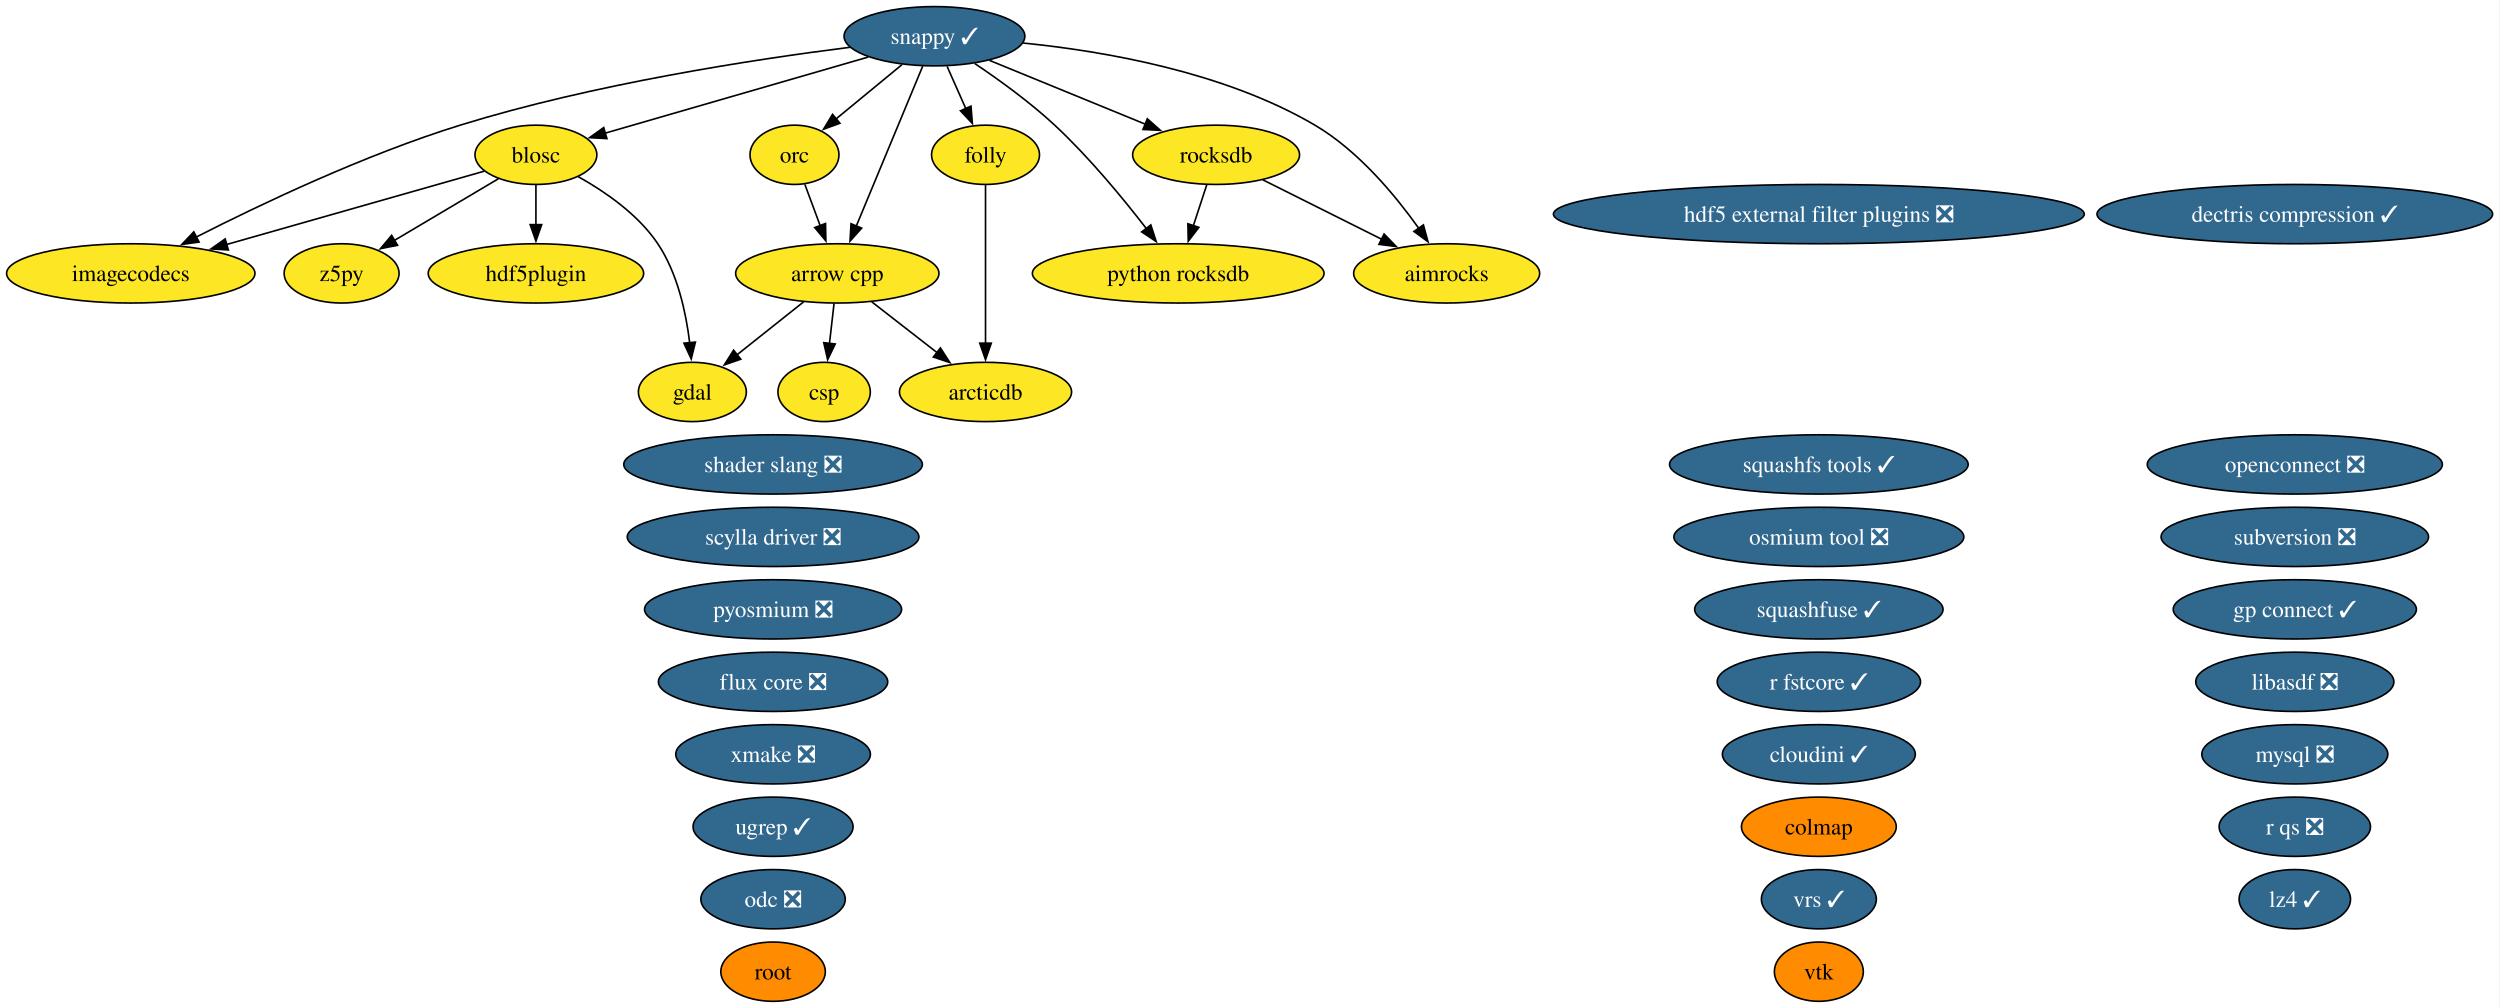
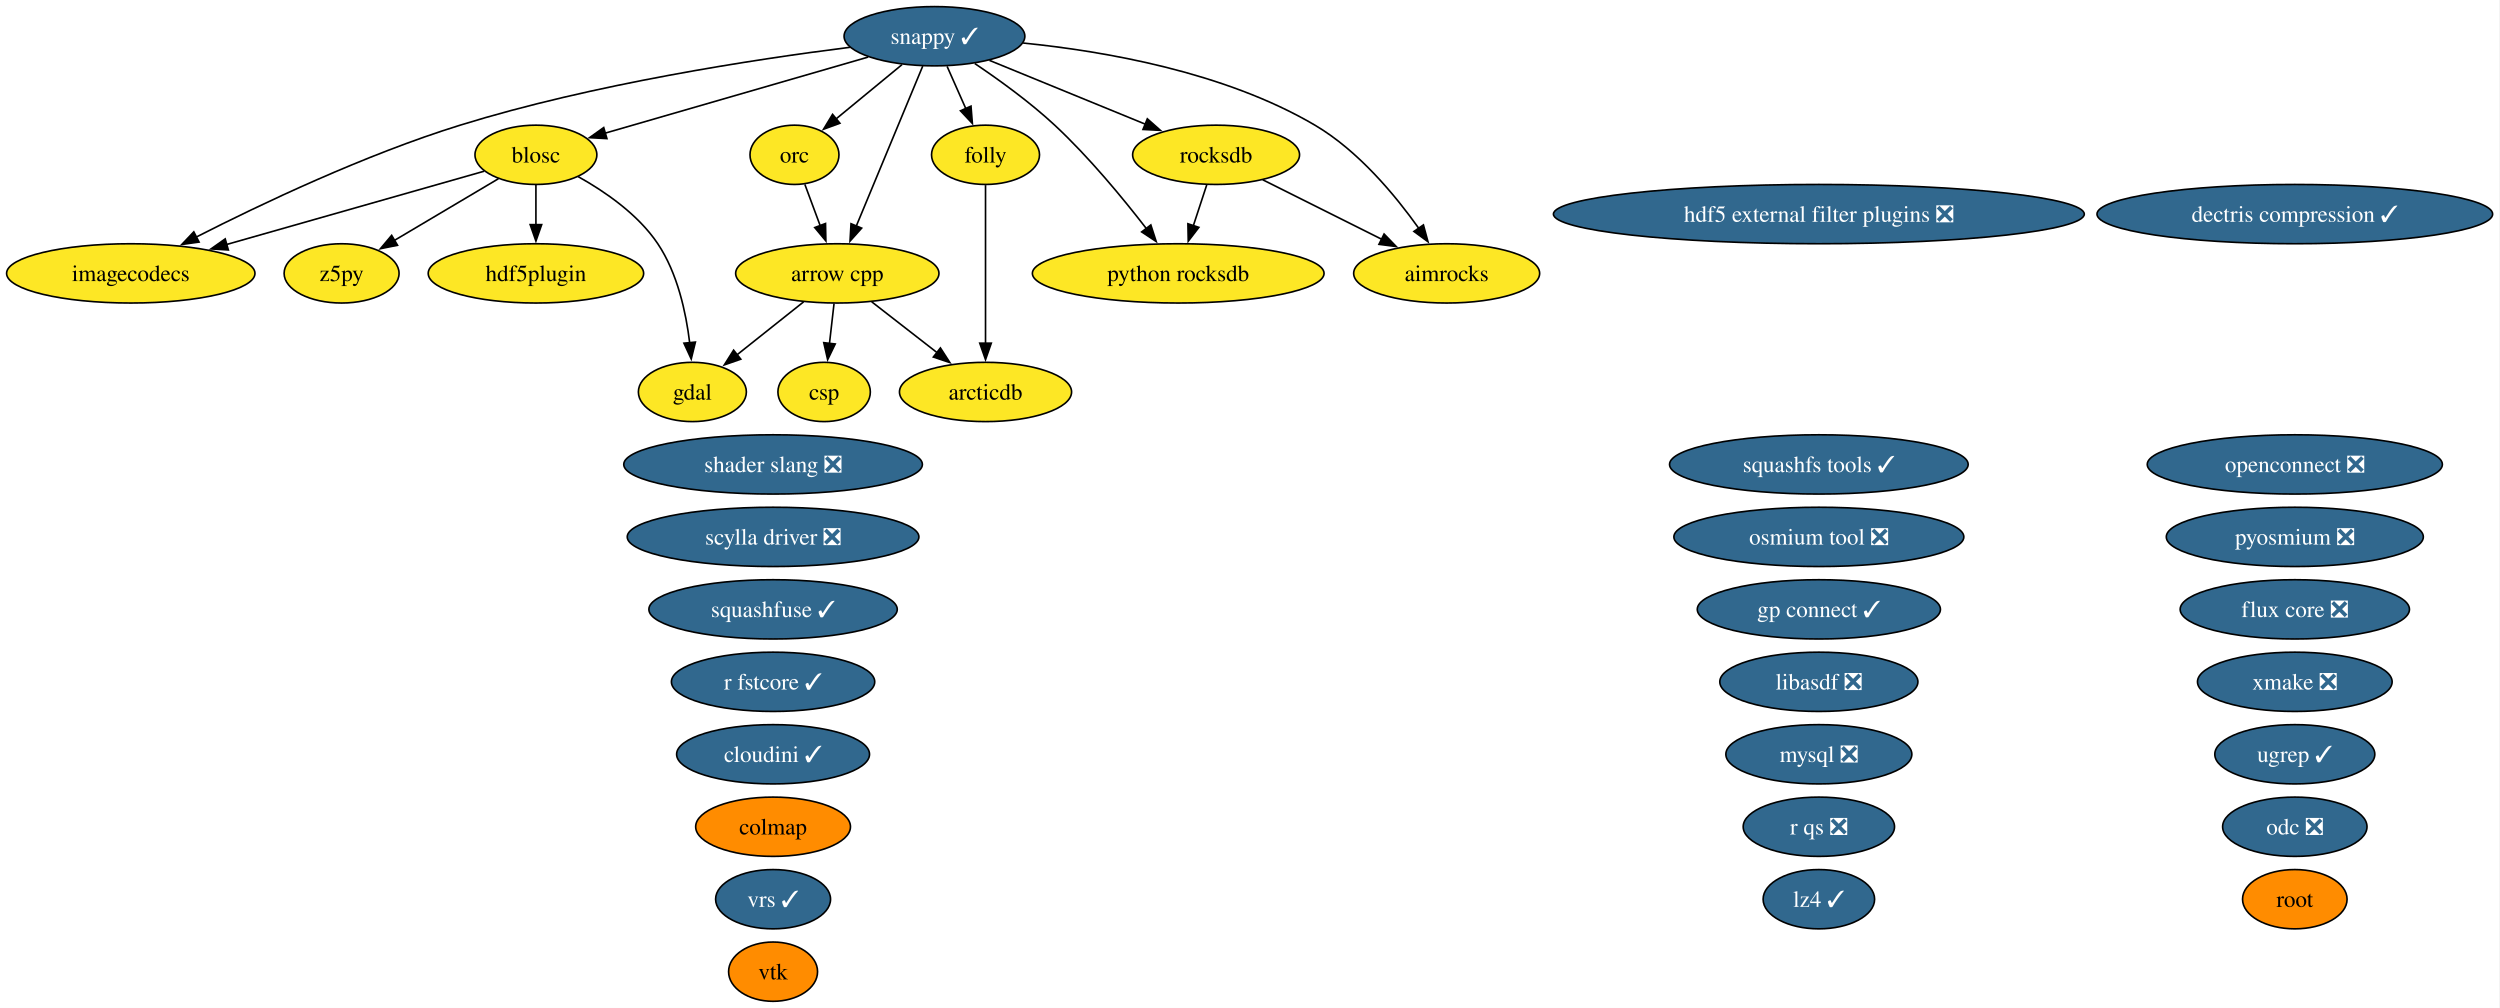
<svg xmlns="http://www.w3.org/2000/svg" xmlns:xlink="http://www.w3.org/1999/xlink" width="1518pt" height="612pt" viewBox="0.00 0.00 1518.00 612.00">
  <g id="graph0" class="graph" transform="scale(1 1) rotate(0) translate(4 608)">
    <polygon fill="white" stroke="none" points="-4,4 -4,-608 1513.54,-608 1513.54,4 -4,4" />
    <g id="node1" class="node">
      <g id="a_node1">
        <a xlink:href="https://github.com/conda-forge/aimrocks-feedstock" xlink:title="aimrocks">
          <ellipse fill="#fde725" stroke="black" cx="874.41" cy="-442" rx="56.47" ry="18" />
          <text xml:space="preserve" text-anchor="middle" x="874.41" y="-437.32" font-family="Times,serif" font-size="14.00">aimrocks</text>
        </a>
      </g>
    </g>
    <g id="node2" class="node">
      <g id="a_node2">
        <a xlink:href="https://github.com/conda-forge/arcticdb-feedstock" xlink:title="arcticdb">
          <ellipse fill="#fde725" stroke="black" cx="594.41" cy="-370" rx="52.26" ry="18" />
          <text xml:space="preserve" text-anchor="middle" x="594.41" y="-365.32" font-family="Times,serif" font-size="14.00">arcticdb</text>
        </a>
      </g>
    </g>
    <g id="node3" class="node">
      <g id="a_node3">
        <a xlink:href="https://github.com/conda-forge/arrow-cpp-feedstock" xlink:title="arrow cpp">
          <ellipse fill="#fde725" stroke="black" cx="504.41" cy="-442" rx="61.73" ry="18" />
          <text xml:space="preserve" text-anchor="middle" x="504.41" y="-437.32" font-family="Times,serif" font-size="14.00">arrow cpp</text>
        </a>
      </g>
    </g>
    <g id="edge1" class="edge">
      <path fill="none" stroke="black" d="M525.28,-424.76C537.07,-415.6 551.98,-404 564.94,-393.92" />
      <polygon fill="black" stroke="black" points="567.02,-396.74 572.76,-387.84 562.72,-391.21 567.02,-396.74" />
    </g>
    <g id="node6" class="node">
      <g id="a_node6">
        <a xlink:href="https://github.com/conda-forge/csp-feedstock" xlink:title="csp">
          <ellipse fill="#fde725" stroke="black" cx="496.41" cy="-370" rx="28.06" ry="18" />
          <text xml:space="preserve" text-anchor="middle" x="496.41" y="-365.32" font-family="Times,serif" font-size="14.00">csp</text>
        </a>
      </g>
    </g>
    <g id="edge2" class="edge">
      <path fill="none" stroke="black" d="M502.43,-423.7C501.6,-416.41 500.61,-407.73 499.67,-399.54" />
      <polygon fill="black" stroke="black" points="503.15,-399.15 498.54,-389.61 496.19,-399.94 503.15,-399.15" />
    </g>
    <g id="node10" class="node">
      <g id="a_node10">
        <a xlink:href="https://github.com/conda-forge/gdal-feedstock" xlink:title="gdal">
          <ellipse fill="#fde725" stroke="black" cx="416.41" cy="-370" rx="32.79" ry="18" />
          <text xml:space="preserve" text-anchor="middle" x="416.41" y="-365.32" font-family="Times,serif" font-size="14.00">gdal</text>
        </a>
      </g>
    </g>
    <g id="edge3" class="edge">
      <path fill="none" stroke="black" d="M484,-424.76C471.99,-415.21 456.64,-403.01 443.61,-392.64" />
      <polygon fill="black" stroke="black" points="445.81,-389.91 435.8,-386.43 441.45,-395.39 445.81,-389.91" />
    </g>
    <g id="node4" class="node">
      <g id="a_node4">
        <a xlink:href="https://github.com/conda-forge/blosc-feedstock" xlink:title="blosc">
          <ellipse fill="#fde725" stroke="black" cx="321.41" cy="-514" rx="37" ry="18" />
          <text xml:space="preserve" text-anchor="middle" x="321.41" y="-509.32" font-family="Times,serif" font-size="14.00">blosc</text>
        </a>
      </g>
    </g>
    <g id="edge4" class="edge">
      <path fill="none" stroke="black" d="M347.06,-500.75C363.31,-491.69 383.44,-477.85 395.41,-460 407.37,-442.15 412.56,-418.3 414.78,-399.78" />
      <polygon fill="black" stroke="black" points="418.25,-400.29 415.72,-390 411.28,-399.62 418.25,-400.29" />
    </g>
    <g id="node12" class="node">
      <g id="a_node12">
        <a xlink:href="https://github.com/conda-forge/hdf5plugin-feedstock" xlink:title="hdf5plugin">
          <ellipse fill="#fde725" stroke="black" cx="321.41" cy="-442" rx="65.41" ry="18" />
          <text xml:space="preserve" text-anchor="middle" x="321.41" y="-437.32" font-family="Times,serif" font-size="14.00">hdf5plugin</text>
        </a>
      </g>
    </g>
    <g id="edge5" class="edge">
      <path fill="none" stroke="black" d="M321.41,-495.7C321.41,-488.41 321.41,-479.73 321.41,-471.54" />
      <polygon fill="black" stroke="black" points="324.91,-471.62 321.41,-461.62 317.91,-471.62 324.91,-471.62" />
    </g>
    <g id="node13" class="node">
      <g id="a_node13">
        <a xlink:href="https://github.com/conda-forge/imagecodecs-feedstock" xlink:title="imagecodecs">
          <ellipse fill="#fde725" stroke="black" cx="75.41" cy="-442" rx="75.41" ry="18" />
          <text xml:space="preserve" text-anchor="middle" x="75.41" y="-437.32" font-family="Times,serif" font-size="14.00">imagecodecs</text>
        </a>
      </g>
    </g>
    <g id="edge6" class="edge">
      <path fill="none" stroke="black" d="M290,-504.06C250.71,-492.88 182.64,-473.51 133.69,-459.58" />
      <polygon fill="black" stroke="black" points="134.66,-456.22 124.08,-456.85 132.74,-462.95 134.66,-456.22" />
    </g>
-     <g id="node37" class="node">
-       <g id="a_node37">
+     <g id="node36" class="node">
+       <g id="a_node36">
        <a xlink:href="https://github.com/conda-forge/z5py-feedstock" xlink:title="z5py">
          <ellipse fill="#fde725" stroke="black" cx="203.41" cy="-442" rx="34.9" ry="18" />
          <text xml:space="preserve" text-anchor="middle" x="203.41" y="-437.32" font-family="Times,serif" font-size="14.00">z5py</text>
        </a>
      </g>
    </g>
    <g id="edge7" class="edge">
      <path fill="none" stroke="black" d="M298.66,-499.5C280.67,-488.83 255.34,-473.8 235.32,-461.93" />
      <polygon fill="black" stroke="black" points="237.38,-459.08 226.99,-456.99 233.81,-465.1 237.38,-459.08" />
    </g>
    <g id="node5" class="node">
      <g id="a_node5">
        <a xlink:href="https://github.com/conda-forge/colmap-feedstock" xlink:title="colmap">
-           <ellipse fill="#ff8c00" stroke="black" cx="1100.41" cy="-106" rx="47" ry="18" />
-           <text xml:space="preserve" text-anchor="middle" x="1100.41" y="-101.33" font-family="Times,serif" font-size="14.00">colmap</text>
+           <ellipse fill="#ff8c00" stroke="black" cx="465.41" cy="-106" rx="47" ry="18" />
+           <text xml:space="preserve" text-anchor="middle" x="465.41" y="-101.33" font-family="Times,serif" font-size="14.00">colmap</text>
        </a>
      </g>
    </g>
    <g id="node7" class="node">
      <g id="a_node7">
        <a xlink:href="https://github.com/conda-forge/dectris-compression-feedstock/pull/5" xlink:title="dectris compression ✓">
          <ellipse fill="#31688e" stroke="black" cx="1389.41" cy="-478" rx="120.13" ry="18" />
          <text xml:space="preserve" text-anchor="middle" x="1389.41" y="-473.32" font-family="Times,serif" font-size="14.00" fill="white">dectris compression ✓</text>
        </a>
      </g>
    </g>
    <g id="node8" class="node">
      <g id="a_node8">
        <a xlink:href="https://github.com/conda-forge/flux-core-feedstock/pull/129" xlink:title="flux core ❎">
-           <ellipse fill="#31688e" stroke="black" cx="465.41" cy="-194" rx="69.62" ry="18" />
-           <text xml:space="preserve" text-anchor="middle" x="465.41" y="-189.32" font-family="Times,serif" font-size="14.00" fill="white">flux core ❎</text>
+           <ellipse fill="#31688e" stroke="black" cx="1389.41" cy="-238" rx="69.62" ry="18" />
+           <text xml:space="preserve" text-anchor="middle" x="1389.41" y="-233.32" font-family="Times,serif" font-size="14.00" fill="white">flux core ❎</text>
        </a>
      </g>
    </g>
    <g id="node9" class="node">
      <g id="a_node9">
        <a xlink:href="https://github.com/conda-forge/folly-feedstock" xlink:title="folly">
          <ellipse fill="#fde725" stroke="black" cx="594.41" cy="-514" rx="32.79" ry="18" />
          <text xml:space="preserve" text-anchor="middle" x="594.41" y="-509.32" font-family="Times,serif" font-size="14.00">folly</text>
        </a>
      </g>
    </g>
    <g id="edge8" class="edge">
      <path fill="none" stroke="black" d="M594.41,-495.59C594.41,-471.61 594.41,-428.14 594.41,-399.42" />
      <polygon fill="black" stroke="black" points="597.91,-399.62 594.41,-389.62 590.91,-399.62 597.91,-399.62" />
    </g>
    <g id="node11" class="node">
      <g id="a_node11">
        <a xlink:href="https://github.com/conda-forge/hdf5-external-filter-plugins-feedstock/pull/30" xlink:title="hdf5 external filter plugins ❎">
          <ellipse fill="#31688e" stroke="black" cx="1100.41" cy="-478" rx="161.17" ry="18" />
          <text xml:space="preserve" text-anchor="middle" x="1100.41" y="-473.32" font-family="Times,serif" font-size="14.00" fill="white">hdf5 external filter plugins ❎</text>
        </a>
      </g>
    </g>
    <g id="node14" class="node">
      <g id="a_node14">
        <a xlink:href="https://github.com/conda-forge/libasdf-feedstock/pull/5" xlink:title="libasdf ❎">
-           <ellipse fill="#31688e" stroke="black" cx="1389.41" cy="-194" rx="60.15" ry="18" />
-           <text xml:space="preserve" text-anchor="middle" x="1389.41" y="-189.32" font-family="Times,serif" font-size="14.00" fill="white">libasdf ❎</text>
+           <ellipse fill="#31688e" stroke="black" cx="1100.41" cy="-194" rx="60.15" ry="18" />
+           <text xml:space="preserve" text-anchor="middle" x="1100.41" y="-189.32" font-family="Times,serif" font-size="14.00" fill="white">libasdf ❎</text>
        </a>
      </g>
    </g>
    <g id="node15" class="node">
      <g id="a_node15">
        <a xlink:href="https://github.com/conda-forge/lz4-feedstock/pull/61" xlink:title="lz4 ✓">
-           <ellipse fill="#31688e" stroke="black" cx="1389.41" cy="-62" rx="33.85" ry="18" />
-           <text xml:space="preserve" text-anchor="middle" x="1389.41" y="-57.33" font-family="Times,serif" font-size="14.00" fill="white">lz4 ✓</text>
+           <ellipse fill="#31688e" stroke="black" cx="1100.41" cy="-62" rx="33.85" ry="18" />
+           <text xml:space="preserve" text-anchor="middle" x="1100.41" y="-57.33" font-family="Times,serif" font-size="14.00" fill="white">lz4 ✓</text>
        </a>
      </g>
    </g>
    <g id="node16" class="node">
      <g id="a_node16">
        <a xlink:href="https://github.com/conda-forge/mysql-feedstock/pull/129" xlink:title="mysql ❎">
-           <ellipse fill="#31688e" stroke="black" cx="1389.41" cy="-150" rx="56.47" ry="18" />
-           <text xml:space="preserve" text-anchor="middle" x="1389.41" y="-145.32" font-family="Times,serif" font-size="14.00" fill="white">mysql ❎</text>
+           <ellipse fill="#31688e" stroke="black" cx="1100.41" cy="-150" rx="56.47" ry="18" />
+           <text xml:space="preserve" text-anchor="middle" x="1100.41" y="-145.32" font-family="Times,serif" font-size="14.00" fill="white">mysql ❎</text>
        </a>
      </g>
    </g>
    <g id="node17" class="node">
      <g id="a_node17">
        <a xlink:href="https://github.com/conda-forge/odc-feedstock/pull/5" xlink:title="odc ❎">
-           <ellipse fill="#31688e" stroke="black" cx="465.41" cy="-62" rx="43.84" ry="18" />
-           <text xml:space="preserve" text-anchor="middle" x="465.41" y="-57.33" font-family="Times,serif" font-size="14.00" fill="white">odc ❎</text>
+           <ellipse fill="#31688e" stroke="black" cx="1389.41" cy="-106" rx="43.84" ry="18" />
+           <text xml:space="preserve" text-anchor="middle" x="1389.41" y="-101.33" font-family="Times,serif" font-size="14.00" fill="white">odc ❎</text>
        </a>
      </g>
    </g>
    <g id="node18" class="node">
      <g id="a_node18">
        <a xlink:href="https://github.com/conda-forge/openconnect-feedstock/pull/42" xlink:title="openconnect ❎">
          <ellipse fill="#31688e" stroke="black" cx="1389.41" cy="-326" rx="89.61" ry="18" />
          <text xml:space="preserve" text-anchor="middle" x="1389.41" y="-321.32" font-family="Times,serif" font-size="14.00" fill="white">openconnect ❎</text>
        </a>
      </g>
    </g>
    <g id="node19" class="node">
      <g id="a_node19">
        <a xlink:href="https://github.com/conda-forge/orc-feedstock" xlink:title="orc">
          <ellipse fill="#fde725" stroke="black" cx="478.41" cy="-514" rx="27.01" ry="18" />
          <text xml:space="preserve" text-anchor="middle" x="478.41" y="-509.32" font-family="Times,serif" font-size="14.00">orc</text>
        </a>
      </g>
    </g>
    <g id="edge9" class="edge">
      <path fill="none" stroke="black" d="M484.7,-496.05C487.5,-488.52 490.88,-479.44 494.03,-470.94" />
      <polygon fill="black" stroke="black" points="497.26,-472.29 497.47,-461.69 490.7,-469.85 497.26,-472.29" />
    </g>
    <g id="node20" class="node">
      <g id="a_node20">
        <a xlink:href="https://github.com/conda-forge/osmium-tool-feedstock/pull/25" xlink:title="osmium tool ❎">
          <ellipse fill="#31688e" stroke="black" cx="1100.41" cy="-282" rx="88.04" ry="18" />
          <text xml:space="preserve" text-anchor="middle" x="1100.41" y="-277.32" font-family="Times,serif" font-size="14.00" fill="white">osmium tool ❎</text>
        </a>
      </g>
    </g>
    <g id="node21" class="node">
      <g id="a_node21">
        <a xlink:href="https://github.com/conda-forge/pyosmium-feedstock/pull/9" xlink:title="pyosmium ❎">
-           <ellipse fill="#31688e" stroke="black" cx="465.41" cy="-238" rx="78.04" ry="18" />
-           <text xml:space="preserve" text-anchor="middle" x="465.41" y="-233.32" font-family="Times,serif" font-size="14.00" fill="white">pyosmium ❎</text>
+           <ellipse fill="#31688e" stroke="black" cx="1389.41" cy="-282" rx="78.04" ry="18" />
+           <text xml:space="preserve" text-anchor="middle" x="1389.41" y="-277.32" font-family="Times,serif" font-size="14.00" fill="white">pyosmium ❎</text>
        </a>
      </g>
    </g>
    <g id="node22" class="node">
      <g id="a_node22">
        <a xlink:href="https://github.com/conda-forge/python-rocksdb-feedstock" xlink:title="python rocksdb">
          <ellipse fill="#fde725" stroke="black" cx="711.41" cy="-442" rx="88.56" ry="18" />
          <text xml:space="preserve" text-anchor="middle" x="711.41" y="-437.32" font-family="Times,serif" font-size="14.00">python rocksdb</text>
        </a>
      </g>
    </g>
    <g id="node23" class="node">
      <g id="a_node23">
        <a xlink:href="https://github.com/conda-forge/r-fstcore-feedstock/pull/15" xlink:title="r fstcore ✓">
-           <ellipse fill="#31688e" stroke="black" cx="1100.41" cy="-194" rx="61.73" ry="18" />
-           <text xml:space="preserve" text-anchor="middle" x="1100.41" y="-189.32" font-family="Times,serif" font-size="14.00" fill="white">r fstcore ✓</text>
+           <ellipse fill="#31688e" stroke="black" cx="465.41" cy="-194" rx="61.73" ry="18" />
+           <text xml:space="preserve" text-anchor="middle" x="465.41" y="-189.32" font-family="Times,serif" font-size="14.00" fill="white">r fstcore ✓</text>
        </a>
      </g>
    </g>
    <g id="node24" class="node">
      <g id="a_node24">
        <a xlink:href="https://github.com/conda-forge/r-qs-feedstock/pull/34" xlink:title="r qs ❎">
-           <ellipse fill="#31688e" stroke="black" cx="1389.41" cy="-106" rx="45.95" ry="18" />
-           <text xml:space="preserve" text-anchor="middle" x="1389.41" y="-101.33" font-family="Times,serif" font-size="14.00" fill="white">r qs ❎</text>
+           <ellipse fill="#31688e" stroke="black" cx="1100.41" cy="-106" rx="45.95" ry="18" />
+           <text xml:space="preserve" text-anchor="middle" x="1100.41" y="-101.33" font-family="Times,serif" font-size="14.00" fill="white">r qs ❎</text>
        </a>
      </g>
    </g>
    <g id="node25" class="node">
      <g id="a_node25">
        <a xlink:href="https://github.com/conda-forge/rocksdb-feedstock" xlink:title="rocksdb">
          <ellipse fill="#fde725" stroke="black" cx="734.41" cy="-514" rx="50.68" ry="18" />
          <text xml:space="preserve" text-anchor="middle" x="734.41" y="-509.32" font-family="Times,serif" font-size="14.00">rocksdb</text>
        </a>
      </g>
    </g>
    <g id="edge10" class="edge">
      <path fill="none" stroke="black" d="M762.74,-498.83C783.53,-488.44 812.02,-474.19 835.02,-462.69" />
      <polygon fill="black" stroke="black" points="836.42,-465.91 843.8,-458.3 833.29,-459.64 836.42,-465.91" />
    </g>
    <g id="edge11" class="edge">
      <path fill="none" stroke="black" d="M728.72,-495.7C726.27,-488.24 723.34,-479.32 720.6,-470.97" />
      <polygon fill="black" stroke="black" points="723.95,-469.95 717.5,-461.54 717.3,-472.14 723.95,-469.95" />
    </g>
    <g id="node26" class="node">
      <g id="a_node26">
        <a xlink:href="https://github.com/conda-forge/root-feedstock" xlink:title="root">
-           <ellipse fill="#ff8c00" stroke="black" cx="465.41" cy="-18" rx="31.74" ry="18" />
-           <text xml:space="preserve" text-anchor="middle" x="465.41" y="-13.32" font-family="Times,serif" font-size="14.00">root</text>
+           <ellipse fill="#ff8c00" stroke="black" cx="1389.41" cy="-62" rx="31.74" ry="18" />
+           <text xml:space="preserve" text-anchor="middle" x="1389.41" y="-57.33" font-family="Times,serif" font-size="14.00">root</text>
        </a>
      </g>
    </g>
    <g id="node27" class="node">
      <g id="a_node27">
        <a xlink:href="https://github.com/conda-forge/scylla-driver-feedstock/pull/33" xlink:title="scylla driver ❎">
          <ellipse fill="#31688e" stroke="black" cx="465.41" cy="-282" rx="88.56" ry="18" />
          <text xml:space="preserve" text-anchor="middle" x="465.41" y="-277.32" font-family="Times,serif" font-size="14.00" fill="white">scylla driver ❎</text>
        </a>
      </g>
    </g>
    <g id="node28" class="node">
      <g id="a_node28">
        <a xlink:href="https://github.com/conda-forge/shader-slang-feedstock/pull/9" xlink:title="shader slang ❎">
          <ellipse fill="#31688e" stroke="black" cx="465.41" cy="-326" rx="90.67" ry="18" />
          <text xml:space="preserve" text-anchor="middle" x="465.41" y="-321.32" font-family="Times,serif" font-size="14.00" fill="white">shader slang ❎</text>
        </a>
      </g>
    </g>
    <g id="node29" class="node">
      <g id="a_node29">
        <a xlink:href="https://github.com/conda-forge/snappy-feedstock/pull/46" xlink:title="snappy ✓">
          <ellipse fill="#31688e" stroke="black" cx="563.41" cy="-586" rx="54.89" ry="18" />
          <text xml:space="preserve" text-anchor="middle" x="563.41" y="-581.33" font-family="Times,serif" font-size="14.00" fill="white">snappy ✓</text>
        </a>
      </g>
    </g>
    <g id="edge12" class="edge">
      <path fill="none" stroke="black" d="M617.24,-581.87C666.36,-576.96 739.45,-564.35 794.41,-532 820.72,-516.51 843.19,-489.48 857.55,-469.26" />
      <polygon fill="black" stroke="black" points="860.3,-471.43 863.08,-461.21 854.53,-467.47 860.3,-471.43" />
    </g>
    <g id="edge13" class="edge">
      <path fill="none" stroke="black" d="M556.29,-567.87C546.28,-543.78 527.93,-499.6 515.95,-470.77" />
      <polygon fill="black" stroke="black" points="519.2,-469.48 512.13,-461.59 512.74,-472.16 519.2,-469.48" />
    </g>
    <g id="edge14" class="edge">
      <path fill="none" stroke="black" d="M523.18,-573.36C478.94,-560.57 408.21,-540.11 363.32,-527.12" />
      <polygon fill="black" stroke="black" points="364.53,-523.83 353.95,-524.41 362.58,-530.55 364.53,-523.83" />
    </g>
    <g id="edge15" class="edge">
      <path fill="none" stroke="black" d="M571.07,-567.7C574.5,-559.95 578.62,-550.64 582.45,-542.02" />
      <polygon fill="black" stroke="black" points="585.59,-543.57 586.43,-533.01 579.19,-540.73 585.59,-543.57" />
    </g>
    <g id="edge16" class="edge">
      <path fill="none" stroke="black" d="M512.07,-579.28C453.77,-571.93 356.27,-557.04 275.41,-532 217.76,-514.14 154.67,-484.19 115.07,-464.02" />
      <polygon fill="black" stroke="black" points="116.88,-461.02 106.39,-459.56 113.68,-467.24 116.88,-461.02" />
    </g>
    <g id="edge17" class="edge">
      <path fill="none" stroke="black" d="M543.69,-568.76C531.78,-558.95 516.46,-546.34 503.66,-535.8" />
      <polygon fill="black" stroke="black" points="505.99,-533.18 496.04,-529.52 501.54,-538.58 505.99,-533.18" />
    </g>
    <g id="edge18" class="edge">
      <path fill="none" stroke="black" d="M587.88,-569.43C602.62,-559.52 621.39,-545.97 636.41,-532 657.2,-512.66 677.76,-487.74 692.08,-469.19" />
      <polygon fill="black" stroke="black" points="694.78,-471.42 698.05,-461.34 689.21,-467.18 694.78,-471.42" />
    </g>
    <g id="edge19" class="edge">
      <path fill="none" stroke="black" d="M596.79,-571.34C623.88,-560.25 662.27,-544.53 691.62,-532.52" />
      <polygon fill="black" stroke="black" points="692.66,-535.87 700.59,-528.85 690.01,-529.4 692.66,-535.87" />
    </g>
    <g id="node30" class="node">
      <g id="a_node30">
        <a xlink:href="https://github.com/conda-forge/squashfs-tools-feedstock/pull/26" xlink:title="squashfs tools ✓">
          <ellipse fill="#31688e" stroke="black" cx="1100.41" cy="-326" rx="90.67" ry="18" />
          <text xml:space="preserve" text-anchor="middle" x="1100.41" y="-321.32" font-family="Times,serif" font-size="14.00" fill="white">squashfs tools ✓</text>
        </a>
      </g>
    </g>
    <g id="node31" class="node">
      <g id="a_node31">
        <a xlink:href="https://github.com/conda-forge/squashfuse-feedstock/pull/24" xlink:title="squashfuse ✓">
-           <ellipse fill="#31688e" stroke="black" cx="1100.41" cy="-238" rx="75.41" ry="18" />
-           <text xml:space="preserve" text-anchor="middle" x="1100.41" y="-233.32" font-family="Times,serif" font-size="14.00" fill="white">squashfuse ✓</text>
+           <ellipse fill="#31688e" stroke="black" cx="465.41" cy="-238" rx="75.41" ry="18" />
+           <text xml:space="preserve" text-anchor="middle" x="465.41" y="-233.32" font-family="Times,serif" font-size="14.00" fill="white">squashfuse ✓</text>
        </a>
      </g>
    </g>
    <g id="node32" class="node">
      <g id="a_node32">
-         <a xlink:href="https://github.com/conda-forge/subversion-feedstock/pull/43" xlink:title="subversion ❎">
-           <ellipse fill="#31688e" stroke="black" cx="1389.41" cy="-282" rx="81.2" ry="18" />
-           <text xml:space="preserve" text-anchor="middle" x="1389.41" y="-277.32" font-family="Times,serif" font-size="14.00" fill="white">subversion ❎</text>
+         <a xlink:href="https://github.com/conda-forge/ugrep-feedstock/pull/30" xlink:title="ugrep ✓">
+           <ellipse fill="#31688e" stroke="black" cx="1389.41" cy="-150" rx="48.58" ry="18" />
+           <text xml:space="preserve" text-anchor="middle" x="1389.41" y="-145.32" font-family="Times,serif" font-size="14.00" fill="white">ugrep ✓</text>
        </a>
      </g>
    </g>
    <g id="node33" class="node">
      <g id="a_node33">
-         <a xlink:href="https://github.com/conda-forge/ugrep-feedstock/pull/30" xlink:title="ugrep ✓">
-           <ellipse fill="#31688e" stroke="black" cx="465.41" cy="-106" rx="48.58" ry="18" />
-           <text xml:space="preserve" text-anchor="middle" x="465.41" y="-101.33" font-family="Times,serif" font-size="14.00" fill="white">ugrep ✓</text>
+         <a xlink:href="https://github.com/conda-forge/vrs-feedstock/pull/26" xlink:title="vrs ✓">
+           <ellipse fill="#31688e" stroke="black" cx="465.41" cy="-62" rx="34.9" ry="18" />
+           <text xml:space="preserve" text-anchor="middle" x="465.41" y="-57.33" font-family="Times,serif" font-size="14.00" fill="white">vrs ✓</text>
        </a>
      </g>
    </g>
    <g id="node34" class="node">
      <g id="a_node34">
-         <a xlink:href="https://github.com/conda-forge/vrs-feedstock/pull/26" xlink:title="vrs ✓">
-           <ellipse fill="#31688e" stroke="black" cx="1100.41" cy="-62" rx="34.9" ry="18" />
-           <text xml:space="preserve" text-anchor="middle" x="1100.41" y="-57.33" font-family="Times,serif" font-size="14.00" fill="white">vrs ✓</text>
+         <a xlink:href="https://github.com/conda-forge/vtk-feedstock" xlink:title="vtk">
+           <ellipse fill="#ff8c00" stroke="black" cx="465.41" cy="-18" rx="27.01" ry="18" />
+           <text xml:space="preserve" text-anchor="middle" x="465.41" y="-13.32" font-family="Times,serif" font-size="14.00">vtk</text>
        </a>
      </g>
    </g>
    <g id="node35" class="node">
      <g id="a_node35">
-         <a xlink:href="https://github.com/conda-forge/vtk-feedstock" xlink:title="vtk">
-           <ellipse fill="#ff8c00" stroke="black" cx="1100.41" cy="-18" rx="27.01" ry="18" />
-           <text xml:space="preserve" text-anchor="middle" x="1100.41" y="-13.32" font-family="Times,serif" font-size="14.00">vtk</text>
-         </a>
-       </g>
-     </g>
-     <g id="node36" class="node">
-       <g id="a_node36">
        <a xlink:href="https://github.com/conda-forge/xmake-feedstock/pull/4" xlink:title="xmake ❎">
-           <ellipse fill="#31688e" stroke="black" cx="465.41" cy="-150" rx="59.1" ry="18" />
-           <text xml:space="preserve" text-anchor="middle" x="465.41" y="-145.32" font-family="Times,serif" font-size="14.00" fill="white">xmake ❎</text>
+           <ellipse fill="#31688e" stroke="black" cx="1389.41" cy="-194" rx="59.1" ry="18" />
+           <text xml:space="preserve" text-anchor="middle" x="1389.41" y="-189.32" font-family="Times,serif" font-size="14.00" fill="white">xmake ❎</text>
+         </a>
+       </g>
+     </g>
+     <g id="node37" class="node">
+       <g id="a_node37">
+         <a xlink:href="https://github.com/conda-forge/gp-connect-feedstock/pull/5" xlink:title="gp connect ✓">
+           <ellipse fill="#31688e" stroke="black" cx="1100.41" cy="-238" rx="73.83" ry="18" />
+           <text xml:space="preserve" text-anchor="middle" x="1100.41" y="-233.32" font-family="Times,serif" font-size="14.00" fill="white">gp connect ✓</text>
        </a>
      </g>
    </g>
    <g id="node38" class="node">
      <g id="a_node38">
-         <a xlink:href="https://github.com/conda-forge/gp-connect-feedstock/pull/5" xlink:title="gp connect ✓">
-           <ellipse fill="#31688e" stroke="black" cx="1389.41" cy="-238" rx="73.83" ry="18" />
-           <text xml:space="preserve" text-anchor="middle" x="1389.41" y="-233.32" font-family="Times,serif" font-size="14.00" fill="white">gp connect ✓</text>
-         </a>
-       </g>
-     </g>
-     <g id="node39" class="node">
-       <g id="a_node39">
        <a xlink:href="https://github.com/conda-forge/cloudini-feedstock/pull/4" xlink:title="cloudini ✓">
-           <ellipse fill="#31688e" stroke="black" cx="1100.41" cy="-150" rx="58.57" ry="18" />
-           <text xml:space="preserve" text-anchor="middle" x="1100.41" y="-145.32" font-family="Times,serif" font-size="14.00" fill="white">cloudini ✓</text>
+           <ellipse fill="#31688e" stroke="black" cx="465.41" cy="-150" rx="58.57" ry="18" />
+           <text xml:space="preserve" text-anchor="middle" x="465.41" y="-145.32" font-family="Times,serif" font-size="14.00" fill="white">cloudini ✓</text>
        </a>
      </g>
    </g>
  </g>
</svg>
